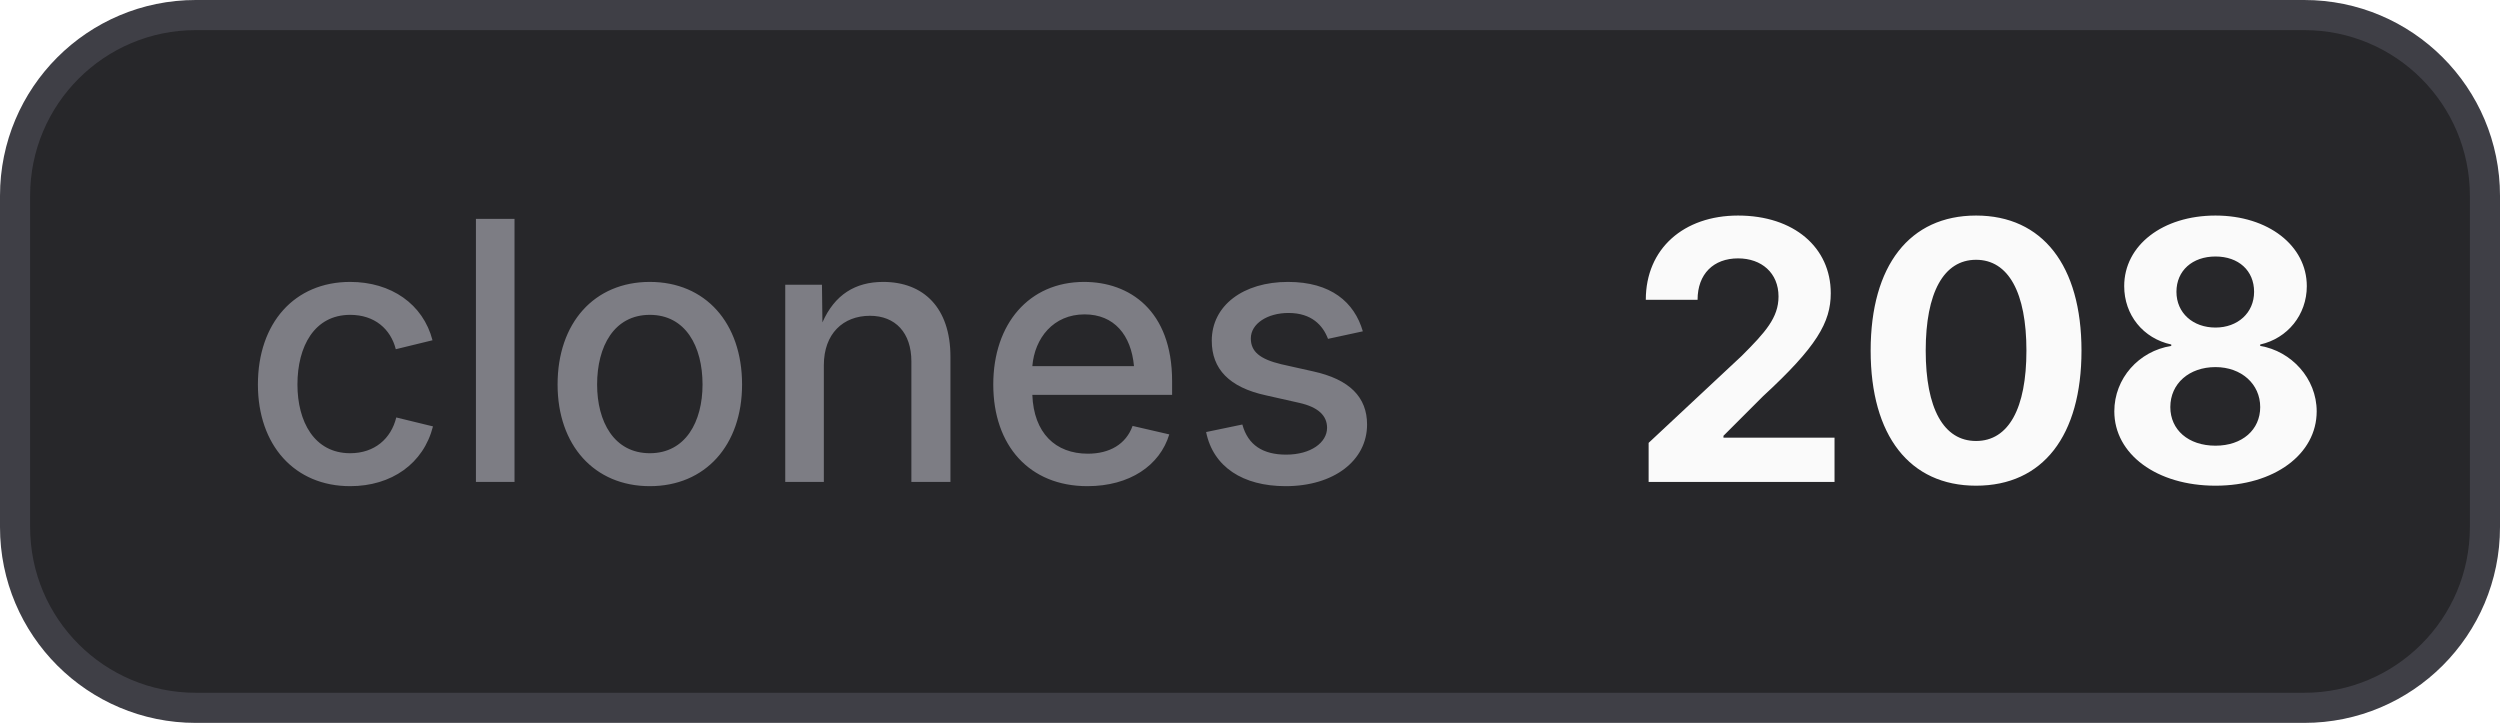
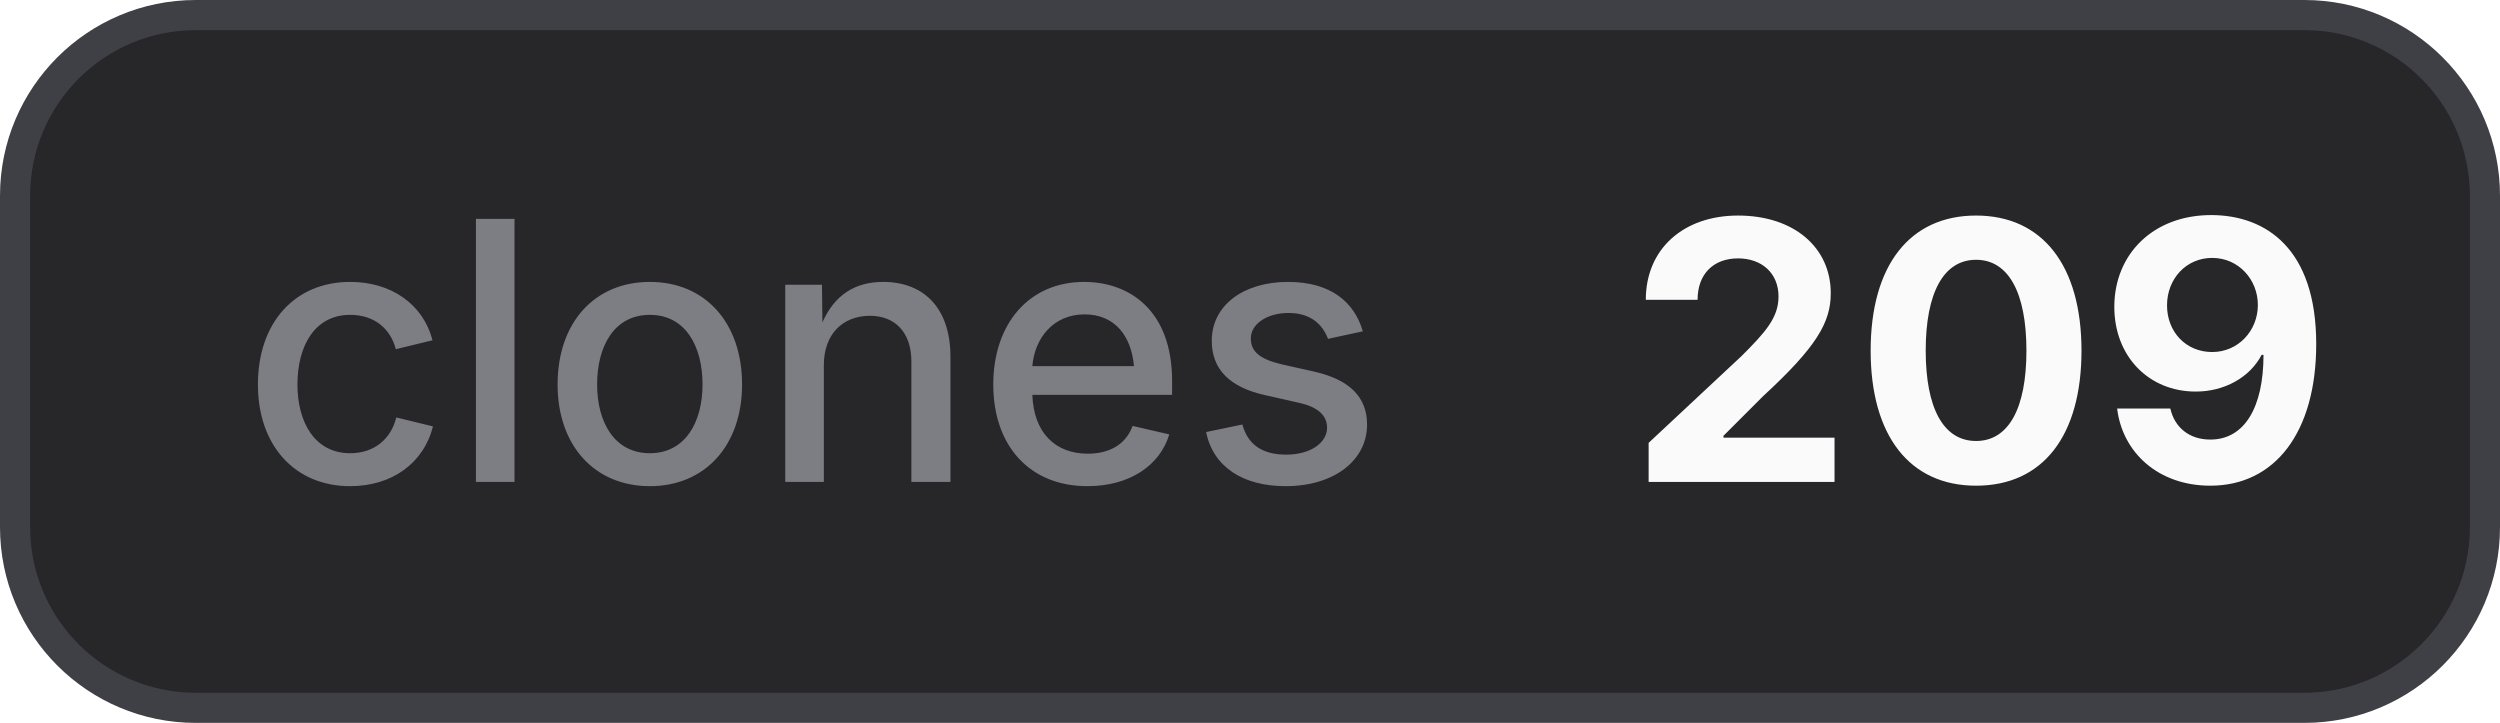
- <svg xmlns="http://www.w3.org/2000/svg" width="83" height="24" viewBox="0 0 83 24" role="img" aria-label="clones: 208">
+ <svg xmlns="http://www.w3.org/2000/svg" width="83" height="24" viewBox="0 0 83 24" role="img" aria-label="clones: 209">
  <style>
    .bg { fill: #27272a; stroke: #3f3f46; }
    .border { stroke: #3f3f46; }
    .label { fill: #a1a1aa; fill-opacity: 0.7; }
    .value { fill: #fafafa; }
    .icon { color: #fafafa; }
    @media (prefers-color-scheme: light) {
      .bg { fill: #f4f4f5; stroke: #d4d4d8; }
      .border { stroke: #d4d4d8; }
      .label { fill: #71717a; }
      .value { fill: #18181b; }
      .icon { color: #18181b; }
    }
  </style>
  <rect class="bg" x="0.5" y="0.5" width="82" height="23" rx="6" stroke-width="1" />
  <text class="label" x="8" y="16" font-family="Inter,ui-sans-serif,system-ui,-apple-system,BlinkMacSystemFont,Segoe UI,sans-serif" font-size="12" font-weight="500">clones</text>
-   <text class="value" x="54" y="16" font-family="Inter,ui-sans-serif,system-ui,-apple-system,BlinkMacSystemFont,Segoe UI,sans-serif" font-size="12" font-weight="700">208</text>
+   <text class="value" x="54" y="16" font-family="Inter,ui-sans-serif,system-ui,-apple-system,BlinkMacSystemFont,Segoe UI,sans-serif" font-size="12" font-weight="700">209</text>
</svg>
